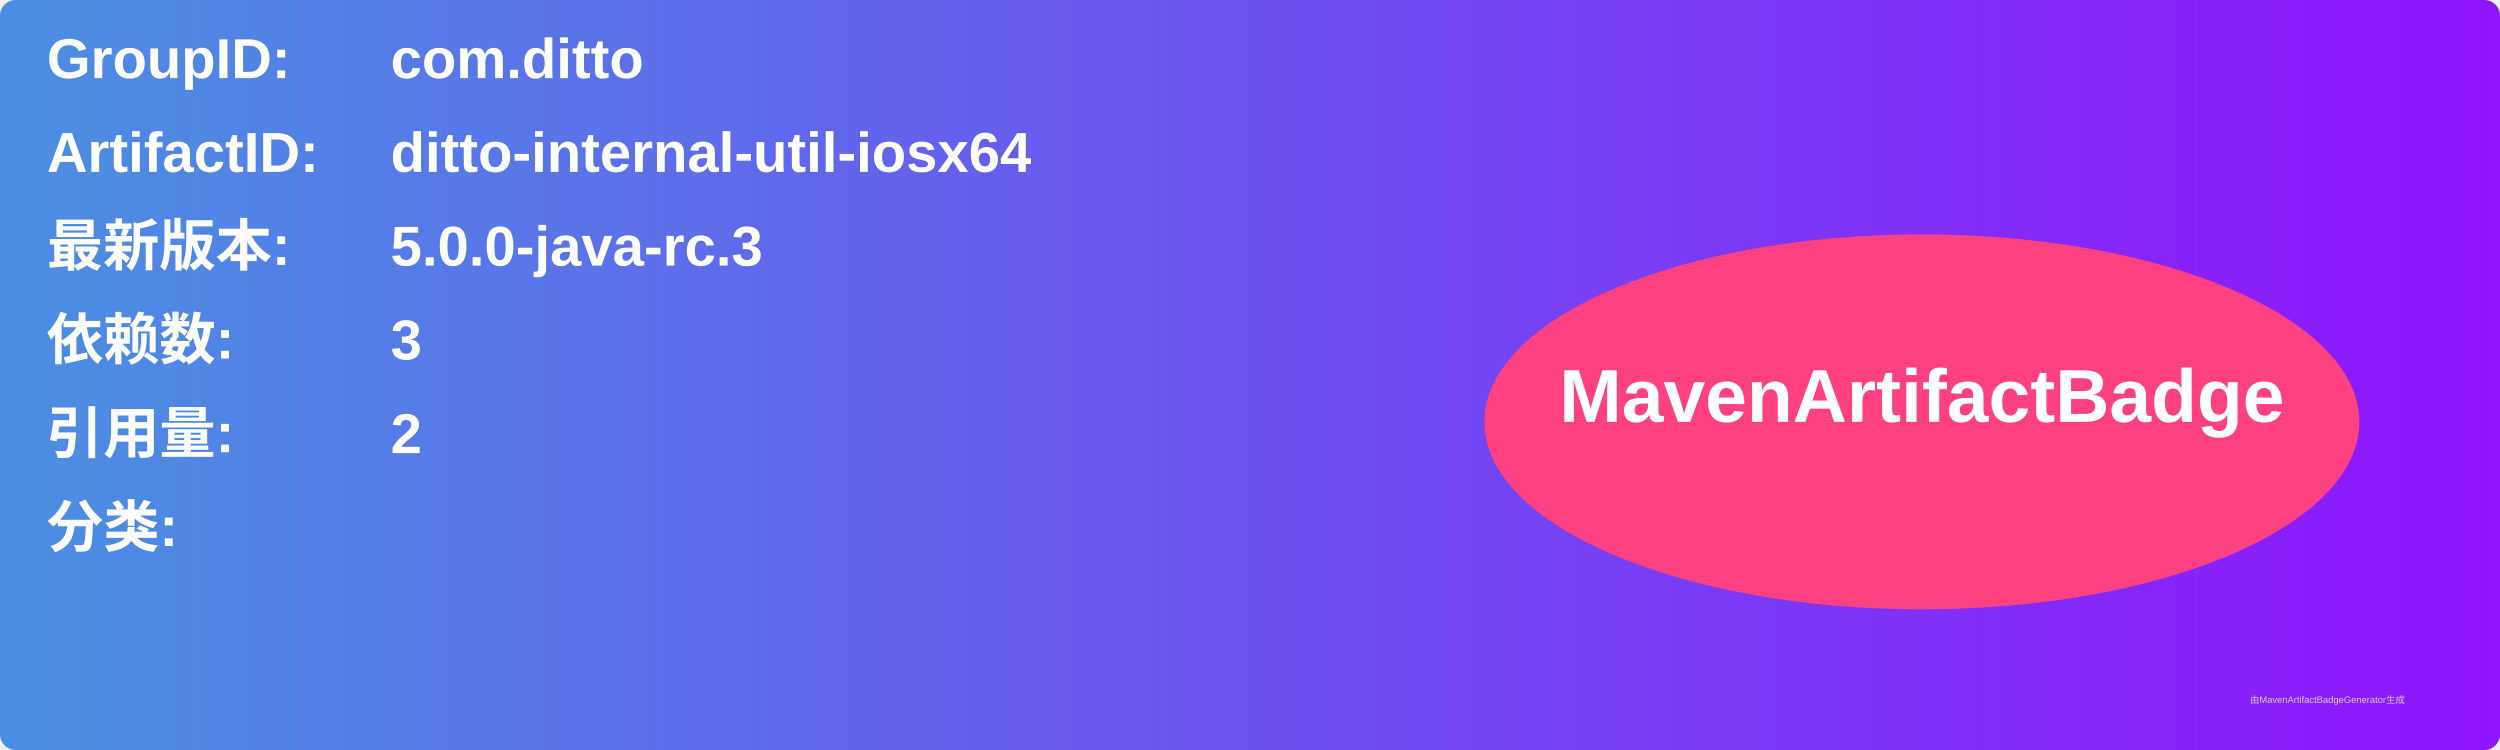
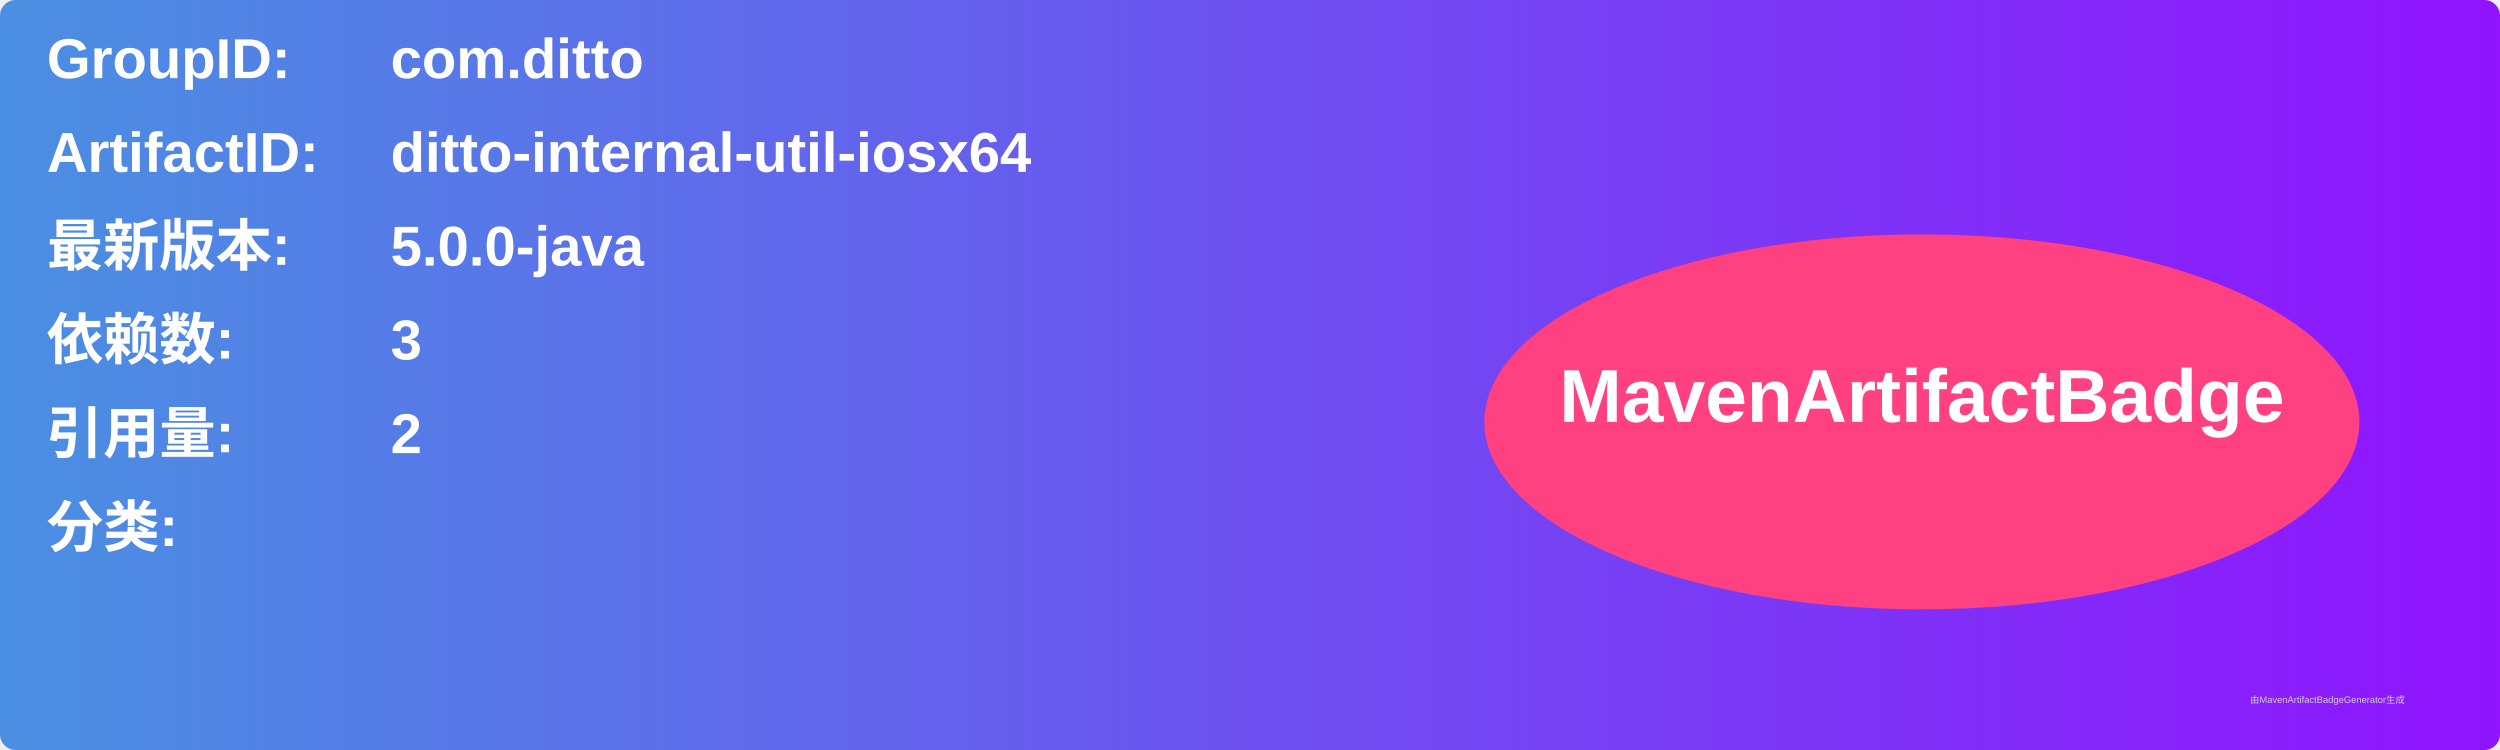
<svg xmlns="http://www.w3.org/2000/svg" width="800" height="240" viewBox="0 0 800 240">
  <linearGradient id="grad" x1="0%" y1="0%" x2="100%" y2="0%">
    <stop offset="0%" stop-color="#4a90e2" />
    <stop offset="100%" stop-color="#9013fe" />
  </linearGradient>
  <rect width="100%" height="100%" rx="5" ry="5" fill="url(#grad)" />
  <g transform="translate(15, 15)">
    <text x="0" y="10" font-family="Arial" font-size="18" fill="white" font-weight="bold" width="260">GroupID:</text>
    <text x="110" y="10" font-family="Arial" font-size="18" fill="white" font-weight="bold" width="460">com.ditto</text>
    <text x="0" y="40" font-family="Arial" font-size="18" fill="white" font-weight="bold" width="260">ArtifactID:</text>
    <text x="110" y="40" font-family="Arial" font-size="18" fill="white" font-weight="bold" width="460">ditto-internal-util-iosx64</text>
    <text x="0" y="70" font-family="Arial" font-size="18" fill="white" font-weight="bold">最新版本:</text>
    <text x="110" y="70" font-family="Arial" font-size="18" fill="white" font-weight="bold">
-       <tspan font-weight="bold">5.0.0-java-rc.3</tspan>
+       <tspan font-weight="bold">5.0.0-java</tspan>
    </text>
    <text x="0" y="100" font-family="Arial" font-size="18" fill="white" font-weight="bold">依赖数: </text>
    <text x="110" y="100" font-family="Arial" font-size="18" fill="white">
      <tspan font-weight="bold">3</tspan>
    </text>
    <text x="0" y="130" font-family="Arial" font-size="18" fill="white" font-weight="bold">引用量: </text>
    <text x="110" y="130" font-family="Arial" font-size="18" fill="white">
      <tspan font-weight="bold">2</tspan>
    </text>
    <text x="0" y="160" font-family="Arial" font-size="18" fill="white" font-weight="bold">分类:</text>
    <text x="10" y="190" font-family="Arial" font-size="10" fill="white">
      <tspan font-weight="bold" />
    </text>
    <ellipse cx="600" cy="120" rx="140" ry="60" fill="#ff4081" />
    <text x="600" y="120" text-anchor="middle" font-family="Arial" font-size="24" fill="white" font-weight="bold">MavenArtifactBadge</text>
  </g>
  <text x="720" y="225" font-family="Arial" font-size="3" fill="#d0d0d0">由MavenArtifactBadgeGenerator生成</text>
</svg>
